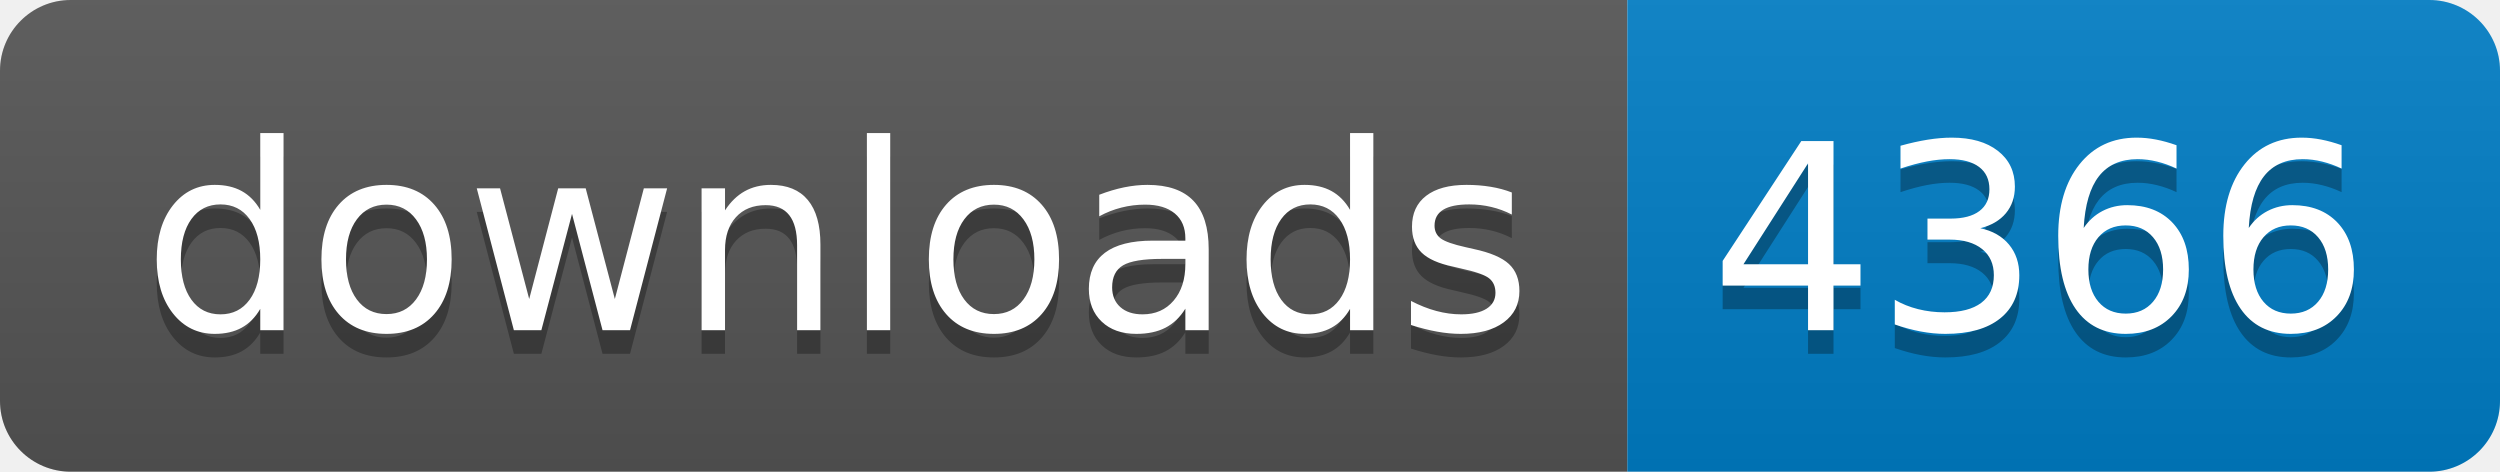
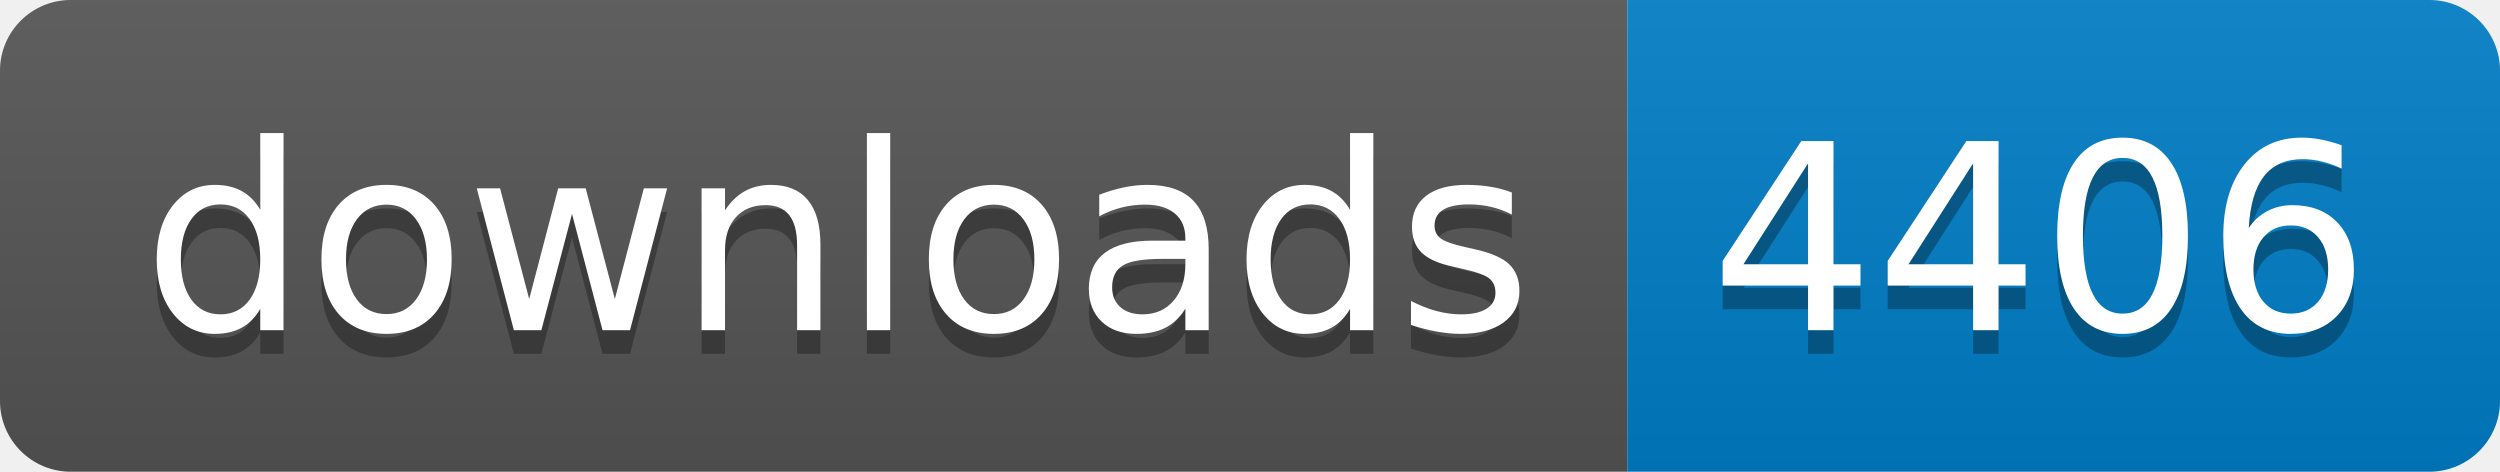
- <svg xmlns="http://www.w3.org/2000/svg" width="106" height="20" role="img" aria-label="downloads: 4366">
+ <svg xmlns="http://www.w3.org/2000/svg" width="106" height="20" role="img" aria-label="downloads: 4406">
  <linearGradient id="s" x2="0" y2="100%">
    <stop offset="0" stop-color="#bbb" stop-opacity=".1" />
    <stop offset="1" stop-opacity=".1" />
  </linearGradient>
  <clipPath id="r">
    <rect width="106" height="20" rx="3" fill="#fff" />
  </clipPath>
  <g clip-path="url(#r)">
    <rect width="69" height="20" fill="#555" />
    <rect x="69" width="37" height="20" fill="#007ec6" />
    <rect width="106" height="20" fill="url(#s)" />
  </g>
  <g fill="#fff" text-anchor="middle" font-family="Verdana,Geneva,DejaVu Sans,sans-serif" text-rendering="geometricPrecision" font-size="110">
    <text aria-hidden="true" x="355" y="150" fill="#010101" fill-opacity=".3" transform="scale(.1)" textLength="590">downloads</text>
    <text x="355" y="140" transform="scale(.1)" fill="#fff" textLength="590">downloads</text>
-     <text aria-hidden="true" x="865" y="150" fill="#010101" fill-opacity=".3" transform="scale(.1)" textLength="270">4366</text>
-     <text x="865" y="140" transform="scale(.1)" fill="#fff" textLength="270">4366</text>
+     <text aria-hidden="true" x="865" y="150" fill="#010101" fill-opacity=".3" transform="scale(.1)" textLength="270">4406</text>
+     <text x="865" y="140" transform="scale(.1)" fill="#fff" textLength="270">4406</text>
  </g>
</svg>
